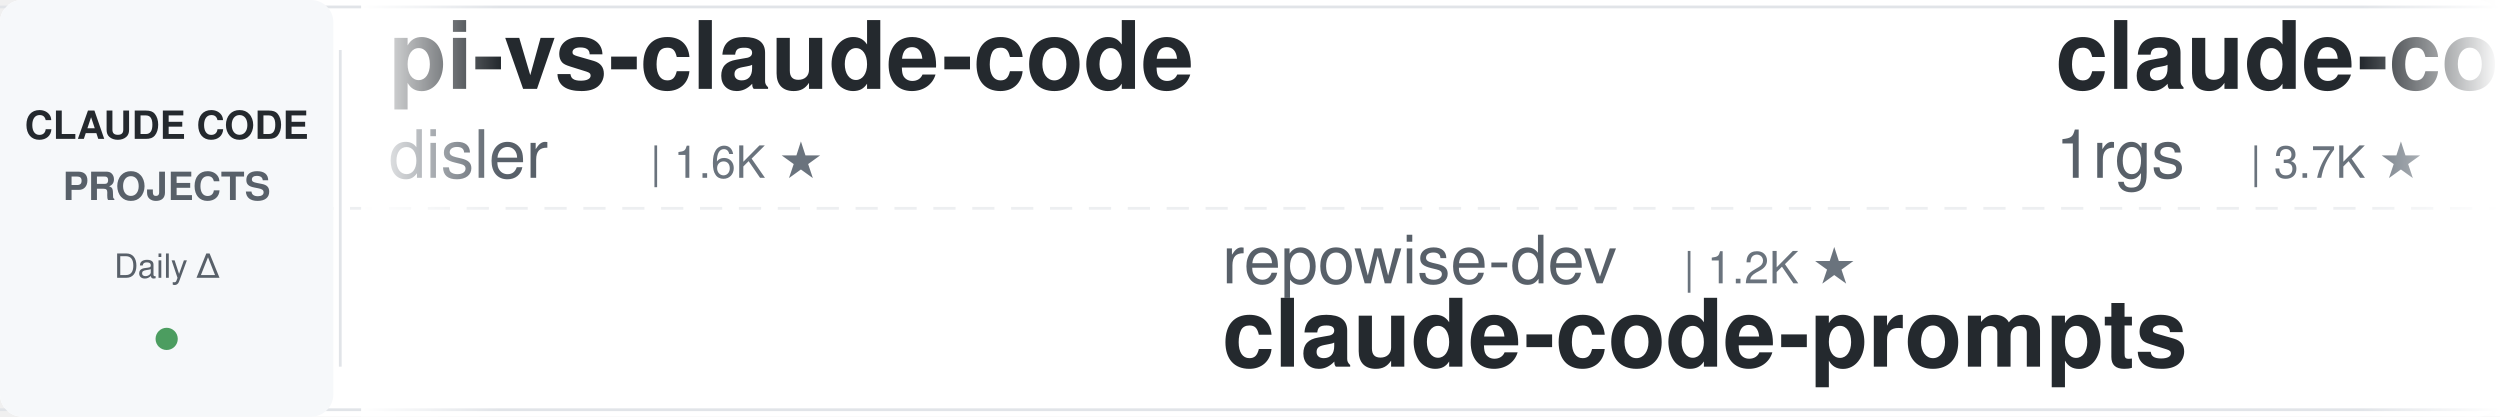
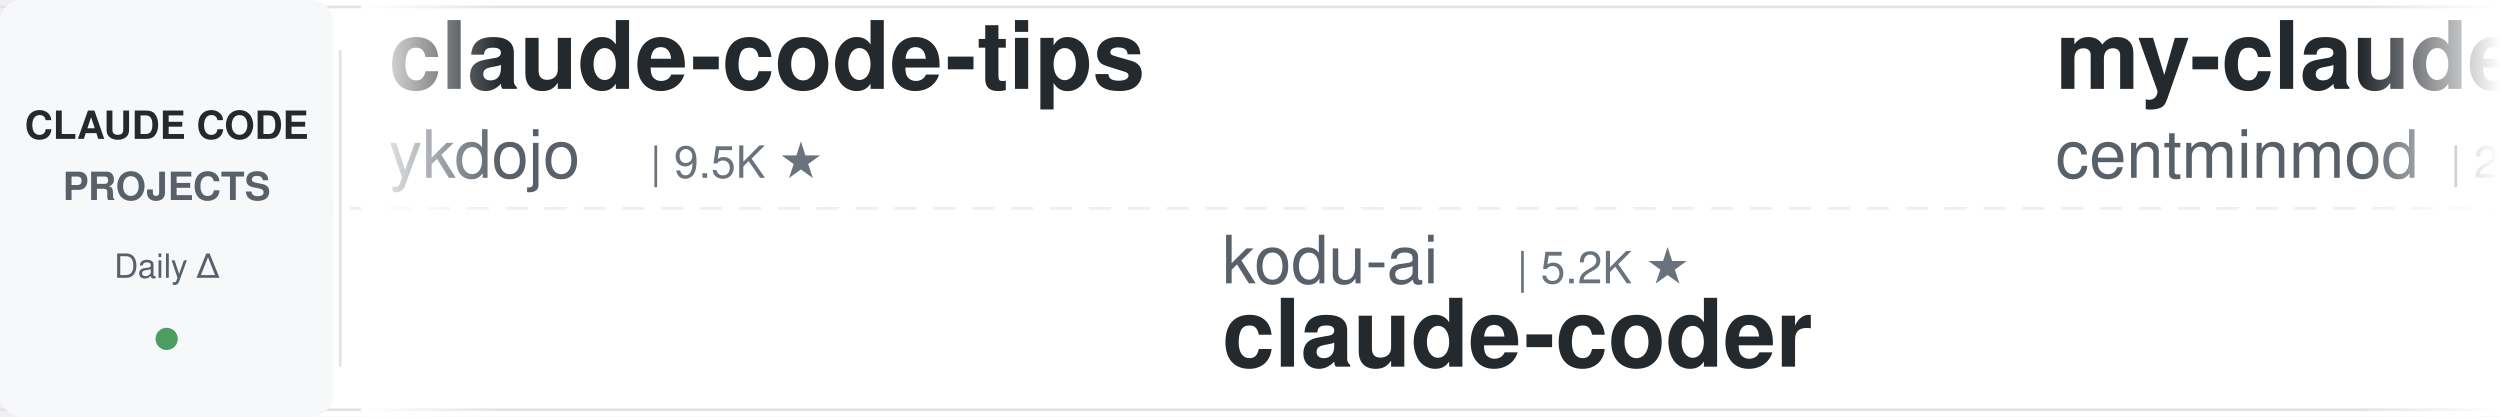
<svg xmlns="http://www.w3.org/2000/svg" width="900" height="150">
  <defs>
    <linearGradient id="leftFade" x1="0%" y1="0%" x2="100%" y2="0%">
      <stop offset="0%" style="stop-color:#ffffff;stop-opacity:1" />
      <stop offset="100%" style="stop-color:#ffffff;stop-opacity:0" />
    </linearGradient>
    <linearGradient id="rightFade" x1="0%" y1="0%" x2="100%" y2="0%">
      <stop offset="0%" style="stop-color:#ffffff;stop-opacity:0" />
      <stop offset="100%" style="stop-color:#ffffff;stop-opacity:1" />
    </linearGradient>
  </defs>
  <rect width="900" height="150" fill="#ffffff" rx="8" />
  <rect x="0" y="2" width="900" height="1" fill="#e1e4e8" />
  <rect x="0" y="147" width="900" height="1" fill="#e1e4e8" />
  <line x1="0" y1="75" x2="900" y2="75" stroke="#e1e4e8" stroke-width="1" stroke-dasharray="8 6" opacity="0.6" />
  <rect x="0" y="0" width="120" height="150" fill="#f6f8fa" rx="8" />
  <text x="60" y="50" font-family="-apple-system, BlinkMacSystemFont, 'Segoe UI', Helvetica, Arial, sans-serif" font-size="14" font-weight="600" fill="#24292e" text-anchor="middle">CLAUDE CODE</text>
  <text x="60" y="72" font-family="-apple-system, BlinkMacSystemFont, 'Segoe UI', Helvetica, Arial, sans-serif" font-size="14" font-weight="600" fill="#586069" text-anchor="middle">PROJECTS</text>
  <text x="60" y="100" font-family="-apple-system, BlinkMacSystemFont, 'Segoe UI', Helvetica, Arial, sans-serif" font-size="12" font-weight="500" fill="#586069" text-anchor="middle">Daily Δ</text>
  <circle cx="60" cy="122" r="4" fill="#22863a" opacity="0.8" />
  <rect x="122" y="18" width="1" height="114" fill="#e1e4e8" />
  <clipPath id="tickerClip">
    <rect x="130" y="0" width="770" height="150" />
  </clipPath>
  <g clip-path="url(#tickerClip)">
    <g id="tickerItems">
      <animateTransform attributeName="transform" attributeType="XML" type="translate" from="0 0" to="-3000 0" dur="54s" repeatCount="indefinite" />
      <g transform="translate(0, 0)">
-         <text x="140" y="32" font-family="-apple-system, BlinkMacSystemFont, 'Segoe UI', Helvetica, Arial, sans-serif" font-size="34" font-weight="600" fill="#24292e">pi-vs-claude-code</text>
-         <text x="140" y="64" font-family="-apple-system, BlinkMacSystemFont, 'Segoe UI', Helvetica, Arial, sans-serif" font-size="24" font-weight="400" fill="#586069">disler</text>
-         <text x="234" y="64" font-family="-apple-system, BlinkMacSystemFont, 'Segoe UI', Helvetica, Arial, sans-serif" font-size="16" font-weight="500" fill="#6a737d">| 1.6K ★</text>
+         <text x="140" y="32" font-family="-apple-system, BlinkMacSystemFont, 'Segoe UI', Helvetica, Arial, sans-serif" font-size="34" font-weight="600" fill="#24292e">claude-code-tips</text>
+         <text x="140" y="64" font-family="-apple-system, BlinkMacSystemFont, 'Segoe UI', Helvetica, Arial, sans-serif" font-size="24" font-weight="400" fill="#586069">ykdojo</text>
+         <text x="234" y="64" font-family="-apple-system, BlinkMacSystemFont, 'Segoe UI', Helvetica, Arial, sans-serif" font-size="16" font-weight="500" fill="#6a737d">| 9.5K ★</text>
      </g>
      <g transform="translate(300, 0)">
-         <text x="140" y="102" font-family="-apple-system, BlinkMacSystemFont, 'Segoe UI', Helvetica, Arial, sans-serif" font-size="24" font-weight="400" fill="#586069">repowise-dev</text>
-         <text x="306" y="102" font-family="-apple-system, BlinkMacSystemFont, 'Segoe UI', Helvetica, Arial, sans-serif" font-size="16" font-weight="500" fill="#6a737d">| 1.2K ★</text>
-         <text x="140" y="132" font-family="-apple-system, BlinkMacSystemFont, 'Segoe UI', Helvetica, Arial, sans-serif" font-size="34" font-weight="600" fill="#24292e">claude-code-prompts</text>
+         <text x="140" y="102" font-family="-apple-system, BlinkMacSystemFont, 'Segoe UI', Helvetica, Arial, sans-serif" font-size="24" font-weight="400" fill="#586069">kodu-ai</text>
+         <text x="246" y="102" font-family="-apple-system, BlinkMacSystemFont, 'Segoe UI', Helvetica, Arial, sans-serif" font-size="16" font-weight="500" fill="#6a737d">| 5.2K ★</text>
+         <text x="140" y="132" font-family="-apple-system, BlinkMacSystemFont, 'Segoe UI', Helvetica, Arial, sans-serif" font-size="34" font-weight="600" fill="#24292e">claude-coder</text>
      </g>
      <g transform="translate(600, 0)">
-         <text x="140" y="32" font-family="-apple-system, BlinkMacSystemFont, 'Segoe UI', Helvetica, Arial, sans-serif" font-size="34" font-weight="600" fill="#24292e">claude-code-proxy</text>
-         <text x="140" y="64" font-family="-apple-system, BlinkMacSystemFont, 'Segoe UI', Helvetica, Arial, sans-serif" font-size="24" font-weight="400" fill="#586069">1rgs</text>
-         <text x="210" y="64" font-family="-apple-system, BlinkMacSystemFont, 'Segoe UI', Helvetica, Arial, sans-serif" font-size="16" font-weight="500" fill="#6a737d">| 3.7K ★</text>
+         <text x="140" y="32" font-family="-apple-system, BlinkMacSystemFont, 'Segoe UI', Helvetica, Arial, sans-serif" font-size="34" font-weight="600" fill="#24292e">my-claude-code-setup</text>
+         <text x="140" y="64" font-family="-apple-system, BlinkMacSystemFont, 'Segoe UI', Helvetica, Arial, sans-serif" font-size="24" font-weight="400" fill="#586069">centminmod</text>
+         <text x="282" y="64" font-family="-apple-system, BlinkMacSystemFont, 'Segoe UI', Helvetica, Arial, sans-serif" font-size="16" font-weight="500" fill="#6a737d">| 2.5K ★</text>
      </g>
      <g transform="translate(900, 0)">
-         <text x="140" y="102" font-family="-apple-system, BlinkMacSystemFont, 'Segoe UI', Helvetica, Arial, sans-serif" font-size="24" font-weight="400" fill="#586069">AprilNEA</text>
-         <text x="258" y="102" font-family="-apple-system, BlinkMacSystemFont, 'Segoe UI', Helvetica, Arial, sans-serif" font-size="16" font-weight="500" fill="#6a737d">| 393 ★</text>
-         <text x="140" y="132" font-family="-apple-system, BlinkMacSystemFont, 'Segoe UI', Helvetica, Arial, sans-serif" font-size="34" font-weight="600" fill="#24292e">claude-code-source</text>
+         <text x="140" y="102" font-family="-apple-system, BlinkMacSystemFont, 'Segoe UI', Helvetica, Arial, sans-serif" font-size="24" font-weight="400" fill="#586069">feiskyer</text>
+         <text x="258" y="102" font-family="-apple-system, BlinkMacSystemFont, 'Segoe UI', Helvetica, Arial, sans-serif" font-size="16" font-weight="500" fill="#6a737d">| 1.6K ★</text>
+         <text x="140" y="132" font-family="-apple-system, BlinkMacSystemFont, 'Segoe UI', Helvetica, Arial, sans-serif" font-size="34" font-weight="600" fill="#24292e">claude-code-settings</text>
      </g>
      <g transform="translate(1200, 0)">
-         <text x="140" y="32" font-family="-apple-system, BlinkMacSystemFont, 'Segoe UI', Helvetica, Arial, sans-serif" font-size="34" font-weight="600" fill="#24292e">claude-code-analysis</text>
-         <text x="140" y="64" font-family="-apple-system, BlinkMacSystemFont, 'Segoe UI', Helvetica, Arial, sans-serif" font-size="24" font-weight="400" fill="#586069">liuup</text>
-         <text x="222" y="64" font-family="-apple-system, BlinkMacSystemFont, 'Segoe UI', Helvetica, Arial, sans-serif" font-size="16" font-weight="500" fill="#6a737d">| 3.7K ★</text>
+         <text x="140" y="32" font-family="-apple-system, BlinkMacSystemFont, 'Segoe UI', Helvetica, Arial, sans-serif" font-size="34" font-weight="600" fill="#24292e">claude_code_src</text>
+         <text x="140" y="64" font-family="-apple-system, BlinkMacSystemFont, 'Segoe UI', Helvetica, Arial, sans-serif" font-size="24" font-weight="400" fill="#586069">ponponon</text>
+         <text x="258" y="64" font-family="-apple-system, BlinkMacSystemFont, 'Segoe UI', Helvetica, Arial, sans-serif" font-size="16" font-weight="500" fill="#6a737d">| 2.3K ★</text>
      </g>
      <g transform="translate(1500, 0)">
-         <text x="140" y="102" font-family="-apple-system, BlinkMacSystemFont, 'Segoe UI', Helvetica, Arial, sans-serif" font-size="24" font-weight="400" fill="#586069">ponponon</text>
-         <text x="258" y="102" font-family="-apple-system, BlinkMacSystemFont, 'Segoe UI', Helvetica, Arial, sans-serif" font-size="16" font-weight="500" fill="#6a737d">| 2.3K ★</text>
-         <text x="140" y="132" font-family="-apple-system, BlinkMacSystemFont, 'Segoe UI', Helvetica, Arial, sans-serif" font-size="34" font-weight="600" fill="#24292e">claude_code_src</text>
-       </g>
-       <g transform="translate(1800, 0)">
-         <text x="140" y="32" font-family="-apple-system, BlinkMacSystemFont, 'Segoe UI', Helvetica, Arial, sans-serif" font-size="34" font-weight="600" fill="#24292e">claude-code-transcripts</text>
-         <text x="140" y="64" font-family="-apple-system, BlinkMacSystemFont, 'Segoe UI', Helvetica, Arial, sans-serif" font-size="24" font-weight="400" fill="#586069">simonw</text>
-         <text x="234" y="64" font-family="-apple-system, BlinkMacSystemFont, 'Segoe UI', Helvetica, Arial, sans-serif" font-size="16" font-weight="500" fill="#6a737d">| 1.6K ★</text>
-       </g>
-       <g transform="translate(2100, 0)">
-         <text x="140" y="102" font-family="-apple-system, BlinkMacSystemFont, 'Segoe UI', Helvetica, Arial, sans-serif" font-size="24" font-weight="400" fill="#586069">LING71671</text>
-         <text x="270" y="102" font-family="-apple-system, BlinkMacSystemFont, 'Segoe UI', Helvetica, Arial, sans-serif" font-size="16" font-weight="500" fill="#6a737d">| 932 ★</text>
-         <text x="140" y="132" font-family="-apple-system, BlinkMacSystemFont, 'Segoe UI', Helvetica, Arial, sans-serif" font-size="34" font-weight="600" fill="#24292e">Open-ClaudeCode</text>
-       </g>
-       <g transform="translate(2400, 0)">
-         <text x="140" y="32" font-family="-apple-system, BlinkMacSystemFont, 'Segoe UI', Helvetica, Arial, sans-serif" font-size="34" font-weight="600" fill="#24292e">claude-code-workflows</text>
-         <text x="140" y="64" font-family="-apple-system, BlinkMacSystemFont, 'Segoe UI', Helvetica, Arial, sans-serif" font-size="24" font-weight="400" fill="#586069">OneRedOak</text>
-         <text x="270" y="64" font-family="-apple-system, BlinkMacSystemFont, 'Segoe UI', Helvetica, Arial, sans-serif" font-size="16" font-weight="500" fill="#6a737d">| 3.9K ★</text>
-       </g>
-       <g transform="translate(2700, 0)">
        <text x="140" y="102" font-family="-apple-system, BlinkMacSystemFont, 'Segoe UI', Helvetica, Arial, sans-serif" font-size="24" font-weight="400" fill="#586069">daymade</text>
        <text x="246" y="102" font-family="-apple-system, BlinkMacSystemFont, 'Segoe UI', Helvetica, Arial, sans-serif" font-size="16" font-weight="500" fill="#6a737d">| 1.3K ★</text>
        <text x="140" y="132" font-family="-apple-system, BlinkMacSystemFont, 'Segoe UI', Helvetica, Arial, sans-serif" font-size="34" font-weight="600" fill="#24292e">claude-code-skills</text>
      </g>
+       <g transform="translate(1800, 0)">
+         <text x="140" y="32" font-family="-apple-system, BlinkMacSystemFont, 'Segoe UI', Helvetica, Arial, sans-serif" font-size="34" font-weight="600" fill="#24292e">system_prompts_leaks</text>
+         <text x="140" y="64" font-family="-apple-system, BlinkMacSystemFont, 'Segoe UI', Helvetica, Arial, sans-serif" font-size="24" font-weight="400" fill="#586069">asgeirtj</text>
+         <text x="258" y="64" font-family="-apple-system, BlinkMacSystemFont, 'Segoe UI', Helvetica, Arial, sans-serif" font-size="16" font-weight="500" fill="#6a737d">| 62.0K ★</text>
+       </g>
+       <g transform="translate(2100, 0)">
+         <text x="140" y="102" font-family="-apple-system, BlinkMacSystemFont, 'Segoe UI', Helvetica, Arial, sans-serif" font-size="24" font-weight="400" fill="#586069">alejandrobalderas</text>
+         <text x="366" y="102" font-family="-apple-system, BlinkMacSystemFont, 'Segoe UI', Helvetica, Arial, sans-serif" font-size="16" font-weight="500" fill="#6a737d">| 2.7K ★</text>
+         <text x="140" y="132" font-family="-apple-system, BlinkMacSystemFont, 'Segoe UI', Helvetica, Arial, sans-serif" font-size="34" font-weight="600" fill="#24292e">claude-code-from-source</text>
+       </g>
+       <g transform="translate(2400, 0)">
+         <text x="140" y="32" font-family="-apple-system, BlinkMacSystemFont, 'Segoe UI', Helvetica, Arial, sans-serif" font-size="34" font-weight="600" fill="#24292e">claude-code-telegram</text>
+         <text x="140" y="64" font-family="-apple-system, BlinkMacSystemFont, 'Segoe UI', Helvetica, Arial, sans-serif" font-size="24" font-weight="400" fill="#586069">RichardAtCT</text>
+         <text x="294" y="64" font-family="-apple-system, BlinkMacSystemFont, 'Segoe UI', Helvetica, Arial, sans-serif" font-size="16" font-weight="500" fill="#6a737d">| 2.7K ★</text>
+       </g>
+       <g transform="translate(2700, 0)">
+         <text x="140" y="102" font-family="-apple-system, BlinkMacSystemFont, 'Segoe UI', Helvetica, Arial, sans-serif" font-size="24" font-weight="400" fill="#586069">anthropics</text>
+         <text x="282" y="102" font-family="-apple-system, BlinkMacSystemFont, 'Segoe UI', Helvetica, Arial, sans-serif" font-size="16" font-weight="500" fill="#6a737d">| 5.7K ★</text>
+         <text x="140" y="132" font-family="-apple-system, BlinkMacSystemFont, 'Segoe UI', Helvetica, Arial, sans-serif" font-size="34" font-weight="600" fill="#24292e">claude-code-security-rev...</text>
+       </g>
      <g transform="translate(3000, 0)">
-         <text x="140" y="32" font-family="-apple-system, BlinkMacSystemFont, 'Segoe UI', Helvetica, Arial, sans-serif" font-size="34" font-weight="600" fill="#24292e">pi-vs-claude-code</text>
-         <text x="140" y="64" font-family="-apple-system, BlinkMacSystemFont, 'Segoe UI', Helvetica, Arial, sans-serif" font-size="24" font-weight="400" fill="#586069">disler</text>
-         <text x="234" y="64" font-family="-apple-system, BlinkMacSystemFont, 'Segoe UI', Helvetica, Arial, sans-serif" font-size="16" font-weight="500" fill="#6a737d">| 1.6K ★</text>
+         <text x="140" y="32" font-family="-apple-system, BlinkMacSystemFont, 'Segoe UI', Helvetica, Arial, sans-serif" font-size="34" font-weight="600" fill="#24292e">claude-code-tips</text>
+         <text x="140" y="64" font-family="-apple-system, BlinkMacSystemFont, 'Segoe UI', Helvetica, Arial, sans-serif" font-size="24" font-weight="400" fill="#586069">ykdojo</text>
+         <text x="234" y="64" font-family="-apple-system, BlinkMacSystemFont, 'Segoe UI', Helvetica, Arial, sans-serif" font-size="16" font-weight="500" fill="#6a737d">| 9.5K ★</text>
      </g>
      <g transform="translate(3300, 0)">
-         <text x="140" y="102" font-family="-apple-system, BlinkMacSystemFont, 'Segoe UI', Helvetica, Arial, sans-serif" font-size="24" font-weight="400" fill="#586069">repowise-dev</text>
-         <text x="306" y="102" font-family="-apple-system, BlinkMacSystemFont, 'Segoe UI', Helvetica, Arial, sans-serif" font-size="16" font-weight="500" fill="#6a737d">| 1.2K ★</text>
-         <text x="140" y="132" font-family="-apple-system, BlinkMacSystemFont, 'Segoe UI', Helvetica, Arial, sans-serif" font-size="34" font-weight="600" fill="#24292e">claude-code-prompts</text>
+         <text x="140" y="102" font-family="-apple-system, BlinkMacSystemFont, 'Segoe UI', Helvetica, Arial, sans-serif" font-size="24" font-weight="400" fill="#586069">kodu-ai</text>
+         <text x="246" y="102" font-family="-apple-system, BlinkMacSystemFont, 'Segoe UI', Helvetica, Arial, sans-serif" font-size="16" font-weight="500" fill="#6a737d">| 5.2K ★</text>
+         <text x="140" y="132" font-family="-apple-system, BlinkMacSystemFont, 'Segoe UI', Helvetica, Arial, sans-serif" font-size="34" font-weight="600" fill="#24292e">claude-coder</text>
      </g>
      <g transform="translate(3600, 0)">
-         <text x="140" y="32" font-family="-apple-system, BlinkMacSystemFont, 'Segoe UI', Helvetica, Arial, sans-serif" font-size="34" font-weight="600" fill="#24292e">claude-code-proxy</text>
-         <text x="140" y="64" font-family="-apple-system, BlinkMacSystemFont, 'Segoe UI', Helvetica, Arial, sans-serif" font-size="24" font-weight="400" fill="#586069">1rgs</text>
-         <text x="210" y="64" font-family="-apple-system, BlinkMacSystemFont, 'Segoe UI', Helvetica, Arial, sans-serif" font-size="16" font-weight="500" fill="#6a737d">| 3.7K ★</text>
+         <text x="140" y="32" font-family="-apple-system, BlinkMacSystemFont, 'Segoe UI', Helvetica, Arial, sans-serif" font-size="34" font-weight="600" fill="#24292e">my-claude-code-setup</text>
+         <text x="140" y="64" font-family="-apple-system, BlinkMacSystemFont, 'Segoe UI', Helvetica, Arial, sans-serif" font-size="24" font-weight="400" fill="#586069">centminmod</text>
+         <text x="282" y="64" font-family="-apple-system, BlinkMacSystemFont, 'Segoe UI', Helvetica, Arial, sans-serif" font-size="16" font-weight="500" fill="#6a737d">| 2.5K ★</text>
      </g>
      <g transform="translate(3900, 0)">
-         <text x="140" y="102" font-family="-apple-system, BlinkMacSystemFont, 'Segoe UI', Helvetica, Arial, sans-serif" font-size="24" font-weight="400" fill="#586069">AprilNEA</text>
-         <text x="258" y="102" font-family="-apple-system, BlinkMacSystemFont, 'Segoe UI', Helvetica, Arial, sans-serif" font-size="16" font-weight="500" fill="#6a737d">| 393 ★</text>
-         <text x="140" y="132" font-family="-apple-system, BlinkMacSystemFont, 'Segoe UI', Helvetica, Arial, sans-serif" font-size="34" font-weight="600" fill="#24292e">claude-code-source</text>
+         <text x="140" y="102" font-family="-apple-system, BlinkMacSystemFont, 'Segoe UI', Helvetica, Arial, sans-serif" font-size="24" font-weight="400" fill="#586069">feiskyer</text>
+         <text x="258" y="102" font-family="-apple-system, BlinkMacSystemFont, 'Segoe UI', Helvetica, Arial, sans-serif" font-size="16" font-weight="500" fill="#6a737d">| 1.6K ★</text>
+         <text x="140" y="132" font-family="-apple-system, BlinkMacSystemFont, 'Segoe UI', Helvetica, Arial, sans-serif" font-size="34" font-weight="600" fill="#24292e">claude-code-settings</text>
      </g>
    </g>
  </g>
  <rect x="130" y="0" width="50" height="150" fill="url(#leftFade)" />
  <rect x="850" y="0" width="50" height="150" fill="url(#rightFade)" />
</svg>
